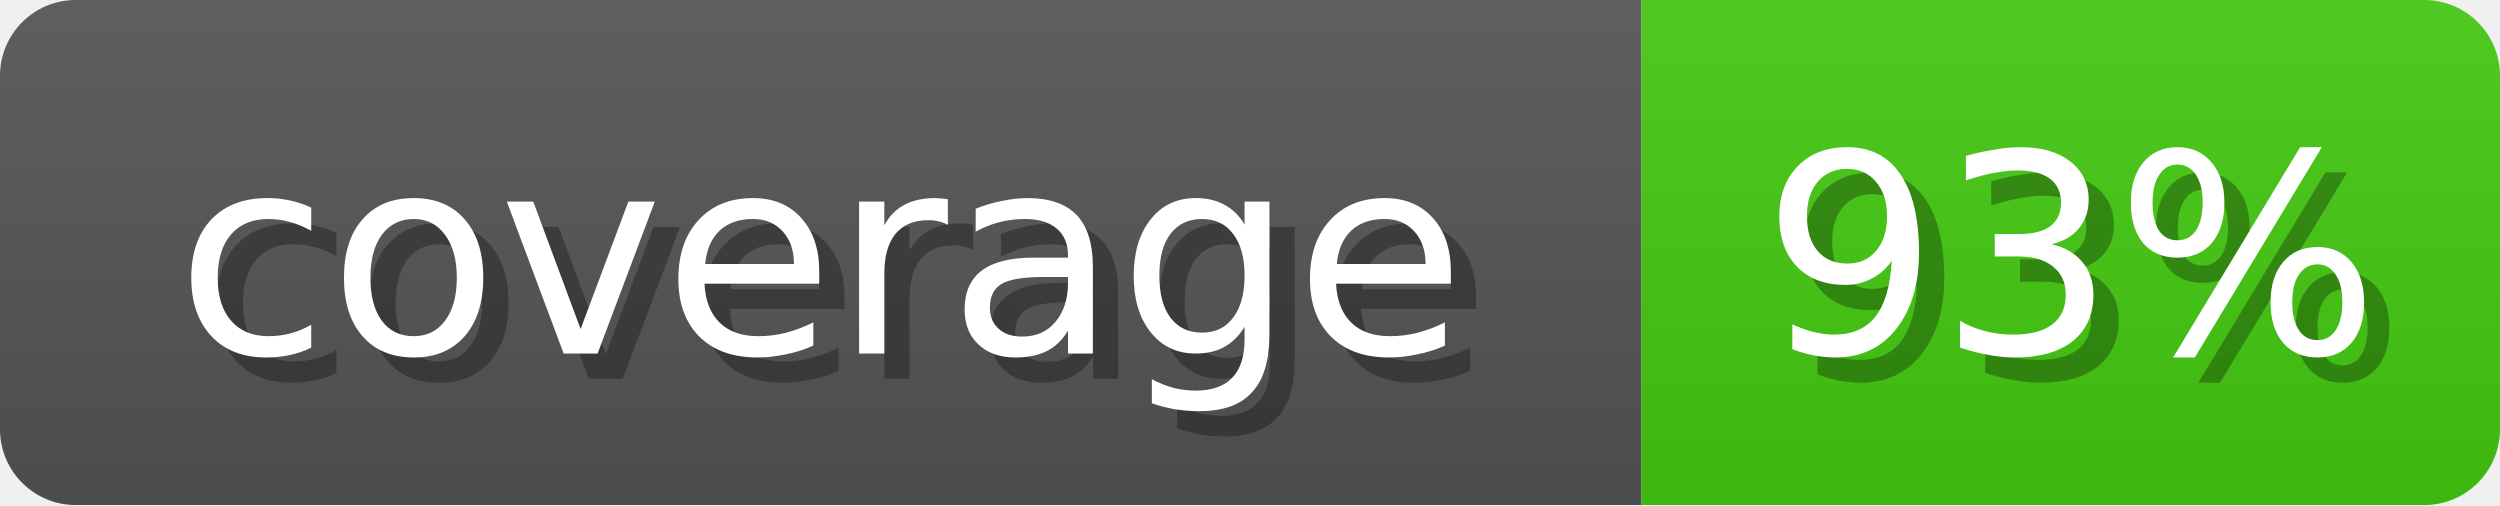
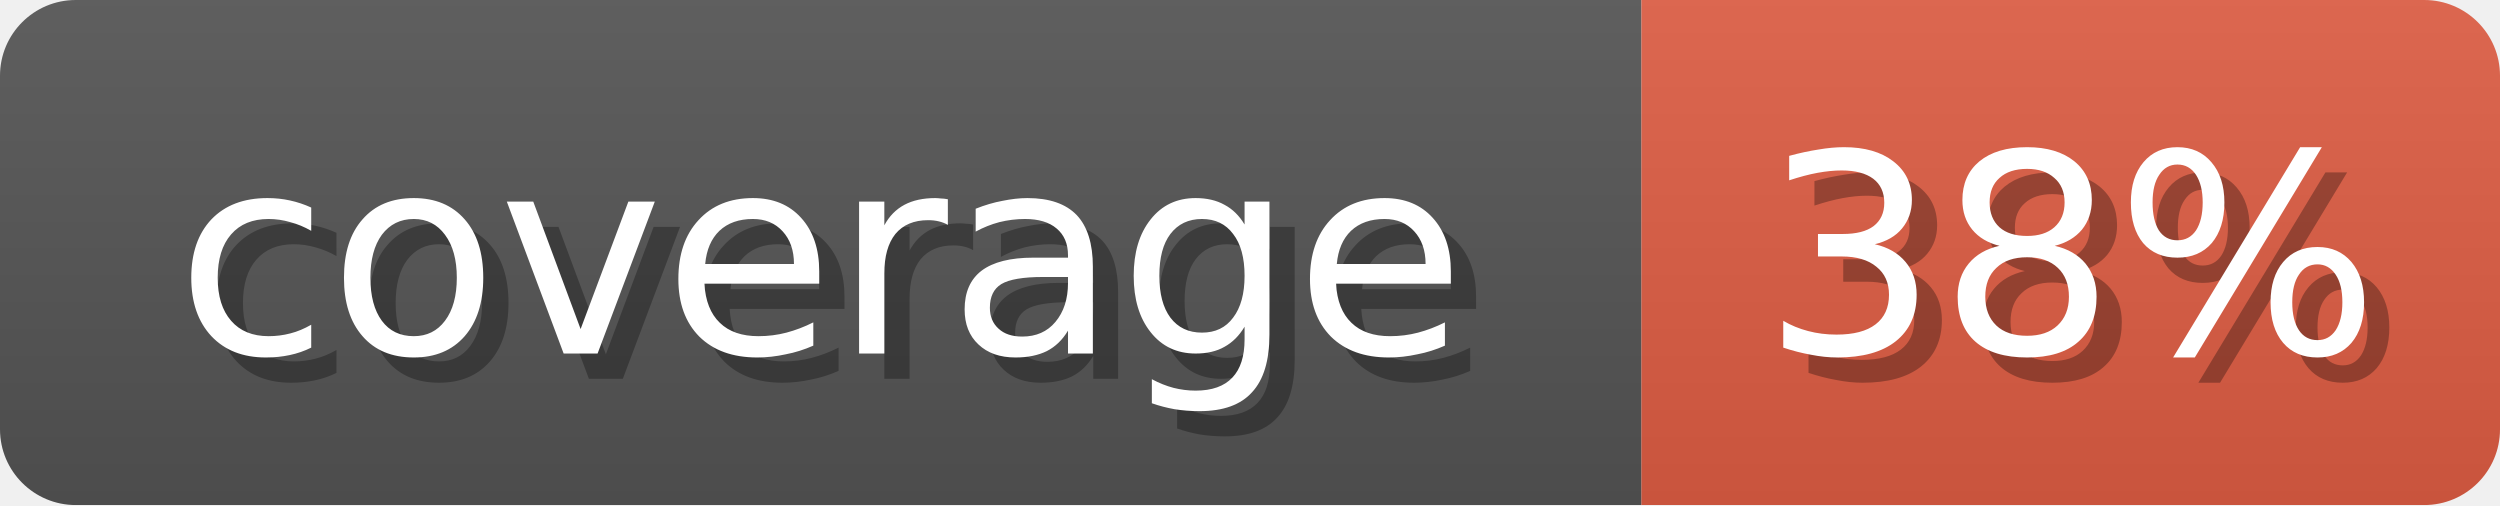
<svg xmlns="http://www.w3.org/2000/svg" width="99" height="20">
  <linearGradient id="b" x2="0" y2="100%">
    <stop offset="0" stop-color="#bbb" stop-opacity=".1" />
    <stop offset="1" stop-opacity=".1" />
  </linearGradient>
  <mask id="anybadge_1">
    <rect width="99" height="20" rx="3" fill="#fff" />
  </mask>
  <g mask="url(#anybadge_1)">
    <path fill="#555" d="M0 0h65v20H0z" />
-     <path fill="#4C1" d="M65 0h34v20H65z" />
+     <path fill="#E05D44" d="M65 0h34v20H65z" />
    <path fill="url(#b)" d="M0 0h99v20H0z" />
  </g>
  <g fill="#fff" text-anchor="middle" font-family="DejaVu Sans,Verdana,Geneva,sans-serif" font-size="11">
    <text x="33.5" y="15" fill="#010101" fill-opacity=".3">coverage</text>
    <text x="32.5" y="14">coverage</text>
  </g>
  <g fill="#fff" text-anchor="middle" font-family="DejaVu Sans,Verdana,Geneva,sans-serif" font-size="11">
-     <text x="83.0" y="15" fill="#010101" fill-opacity=".3">93%</text>
-     <text x="82.0" y="14">93%</text>
+     <text x="83.0" y="15" fill="#010101" fill-opacity=".3">38%</text>
+     <text x="82.0" y="14">38%</text>
  </g>
</svg>
